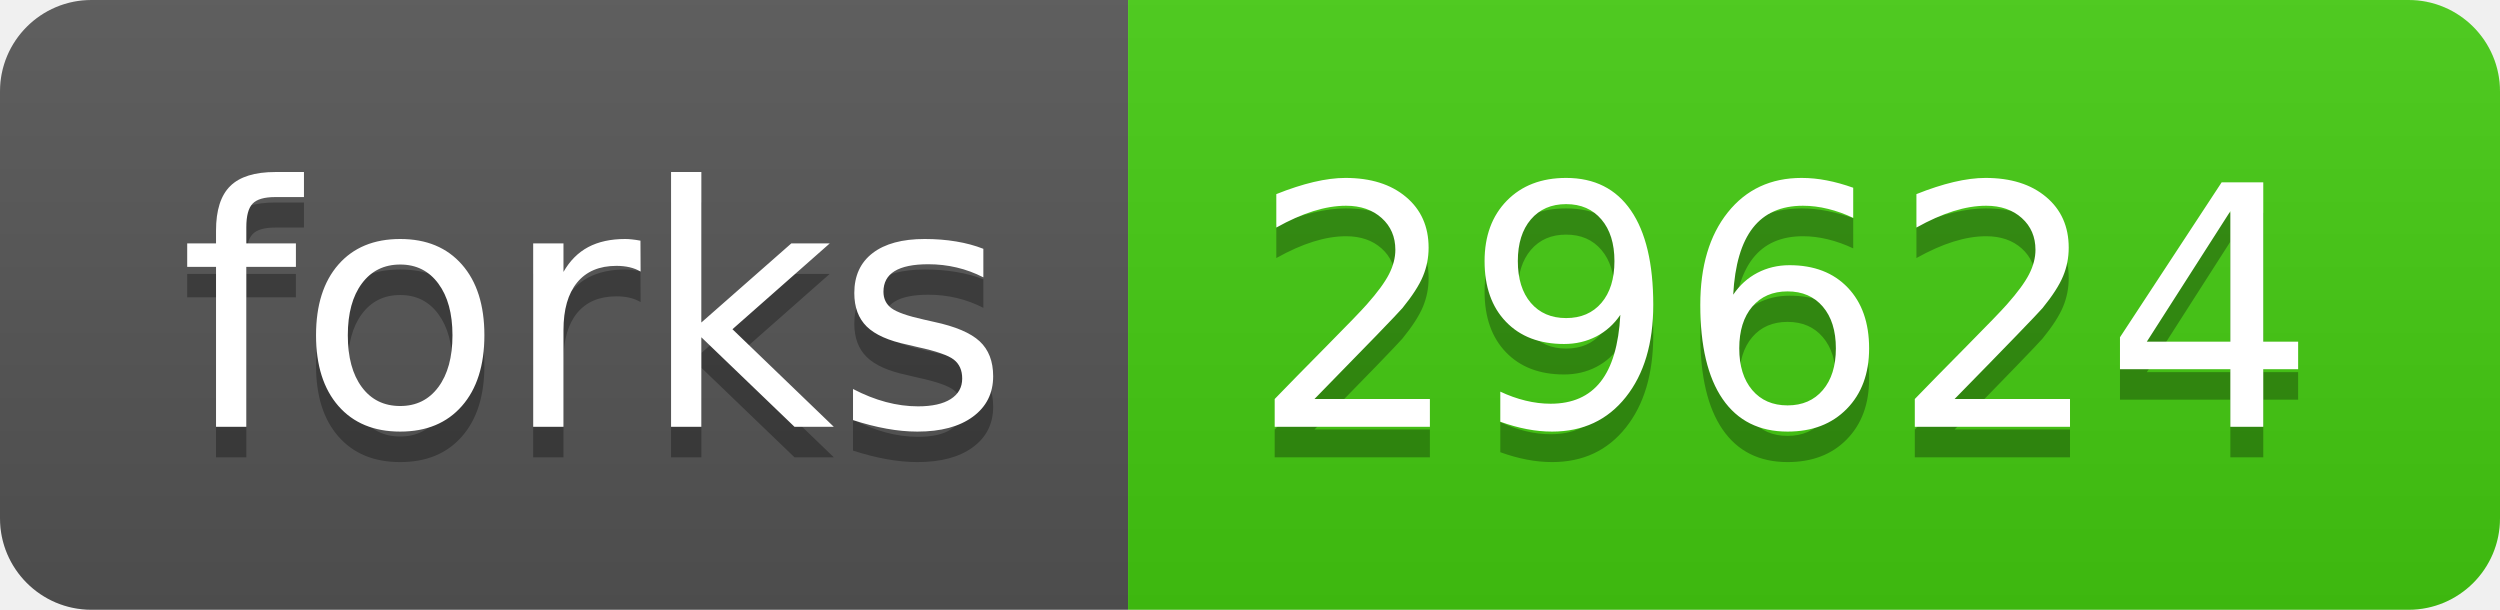
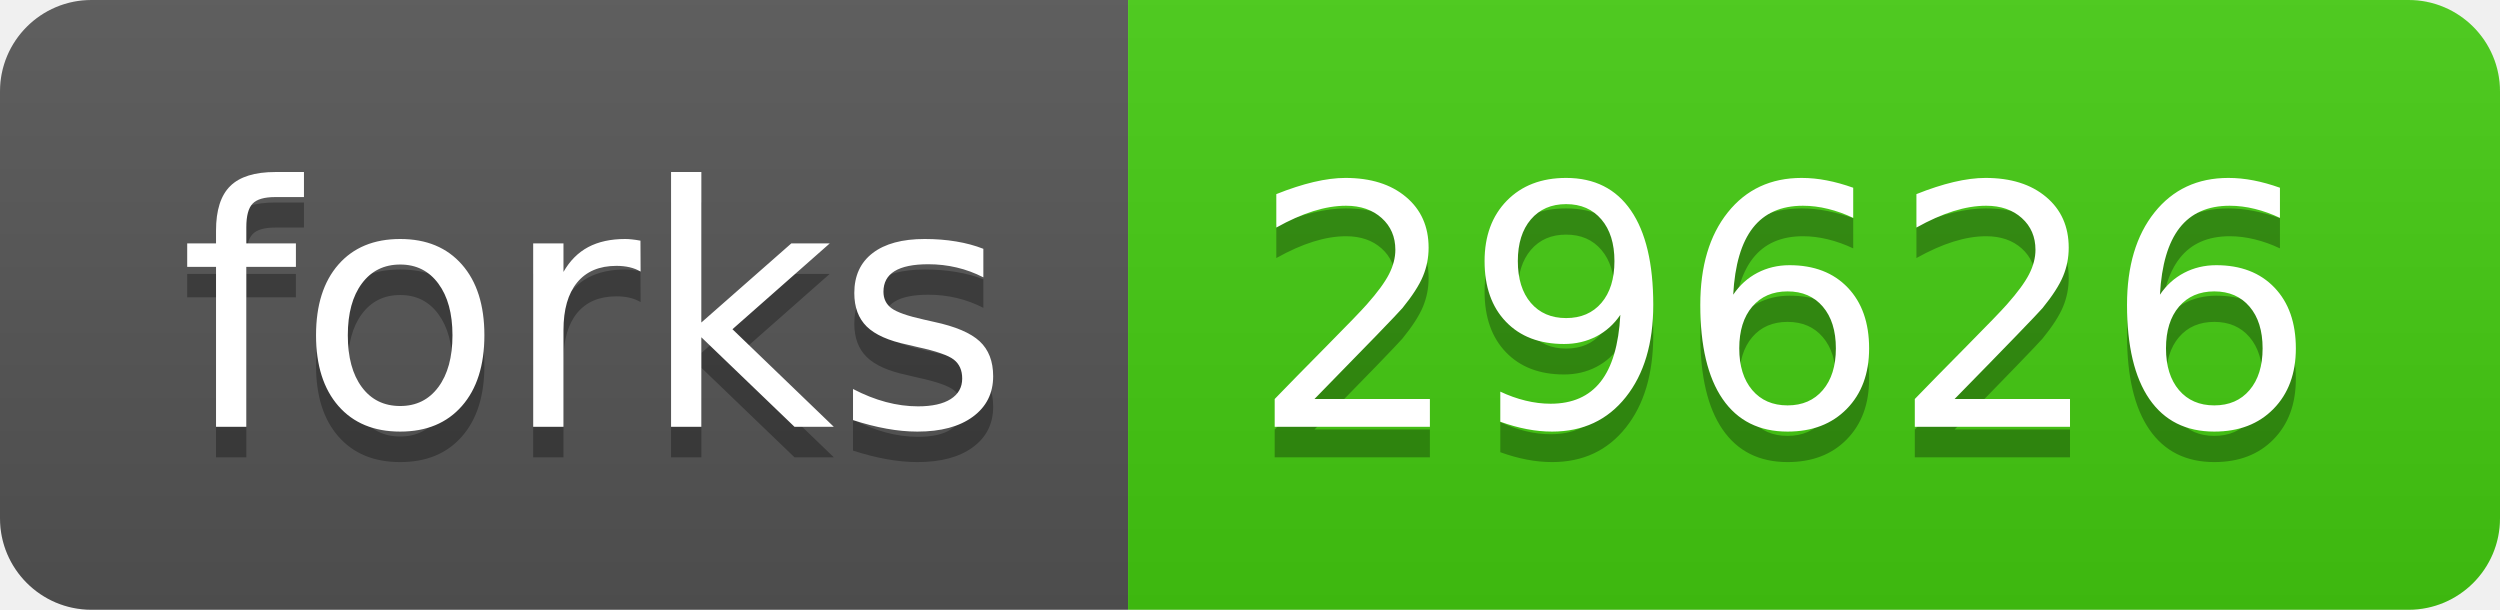
- <svg xmlns="http://www.w3.org/2000/svg" width="82" height="20" role="img" aria-label="forks: 29624">
+ <svg xmlns="http://www.w3.org/2000/svg" width="82" height="20" role="img" aria-label="forks: 29626">
  <linearGradient id="s" x2="0" y2="100%">
    <stop offset="0" stop-color="#bbb" stop-opacity=".1" />
    <stop offset="1" stop-opacity=".1" />
  </linearGradient>
  <clipPath id="r">
    <rect width="82" height="20" rx="3" fill="#fff" />
  </clipPath>
  <g clip-path="url(#r)">
    <rect width="37" height="20" fill="#555" />
    <rect x="37" width="45" height="20" fill="#4c1" />
    <rect width="82" height="20" fill="url(#s)" />
  </g>
  <g fill="#fff" text-anchor="middle" font-family="Verdana,Geneva,DejaVu Sans,sans-serif" text-rendering="geometricPrecision" font-size="110">
    <text aria-hidden="true" x="195" y="150" fill="#010101" fill-opacity=".3" transform="scale(.1)" textLength="270">forks</text>
    <text x="195" y="140" transform="scale(.1)" fill="#fff" textLength="270">forks</text>
-     <text aria-hidden="true" x="585" y="150" fill="#010101" fill-opacity=".3" transform="scale(.1)" textLength="350">29624</text>
-     <text x="585" y="140" transform="scale(.1)" fill="#fff" textLength="350">29624</text>
+     <text aria-hidden="true" x="585" y="150" fill="#010101" fill-opacity=".3" transform="scale(.1)" textLength="350">29626</text>
+     <text x="585" y="140" transform="scale(.1)" fill="#fff" textLength="350">29626</text>
  </g>
</svg>
